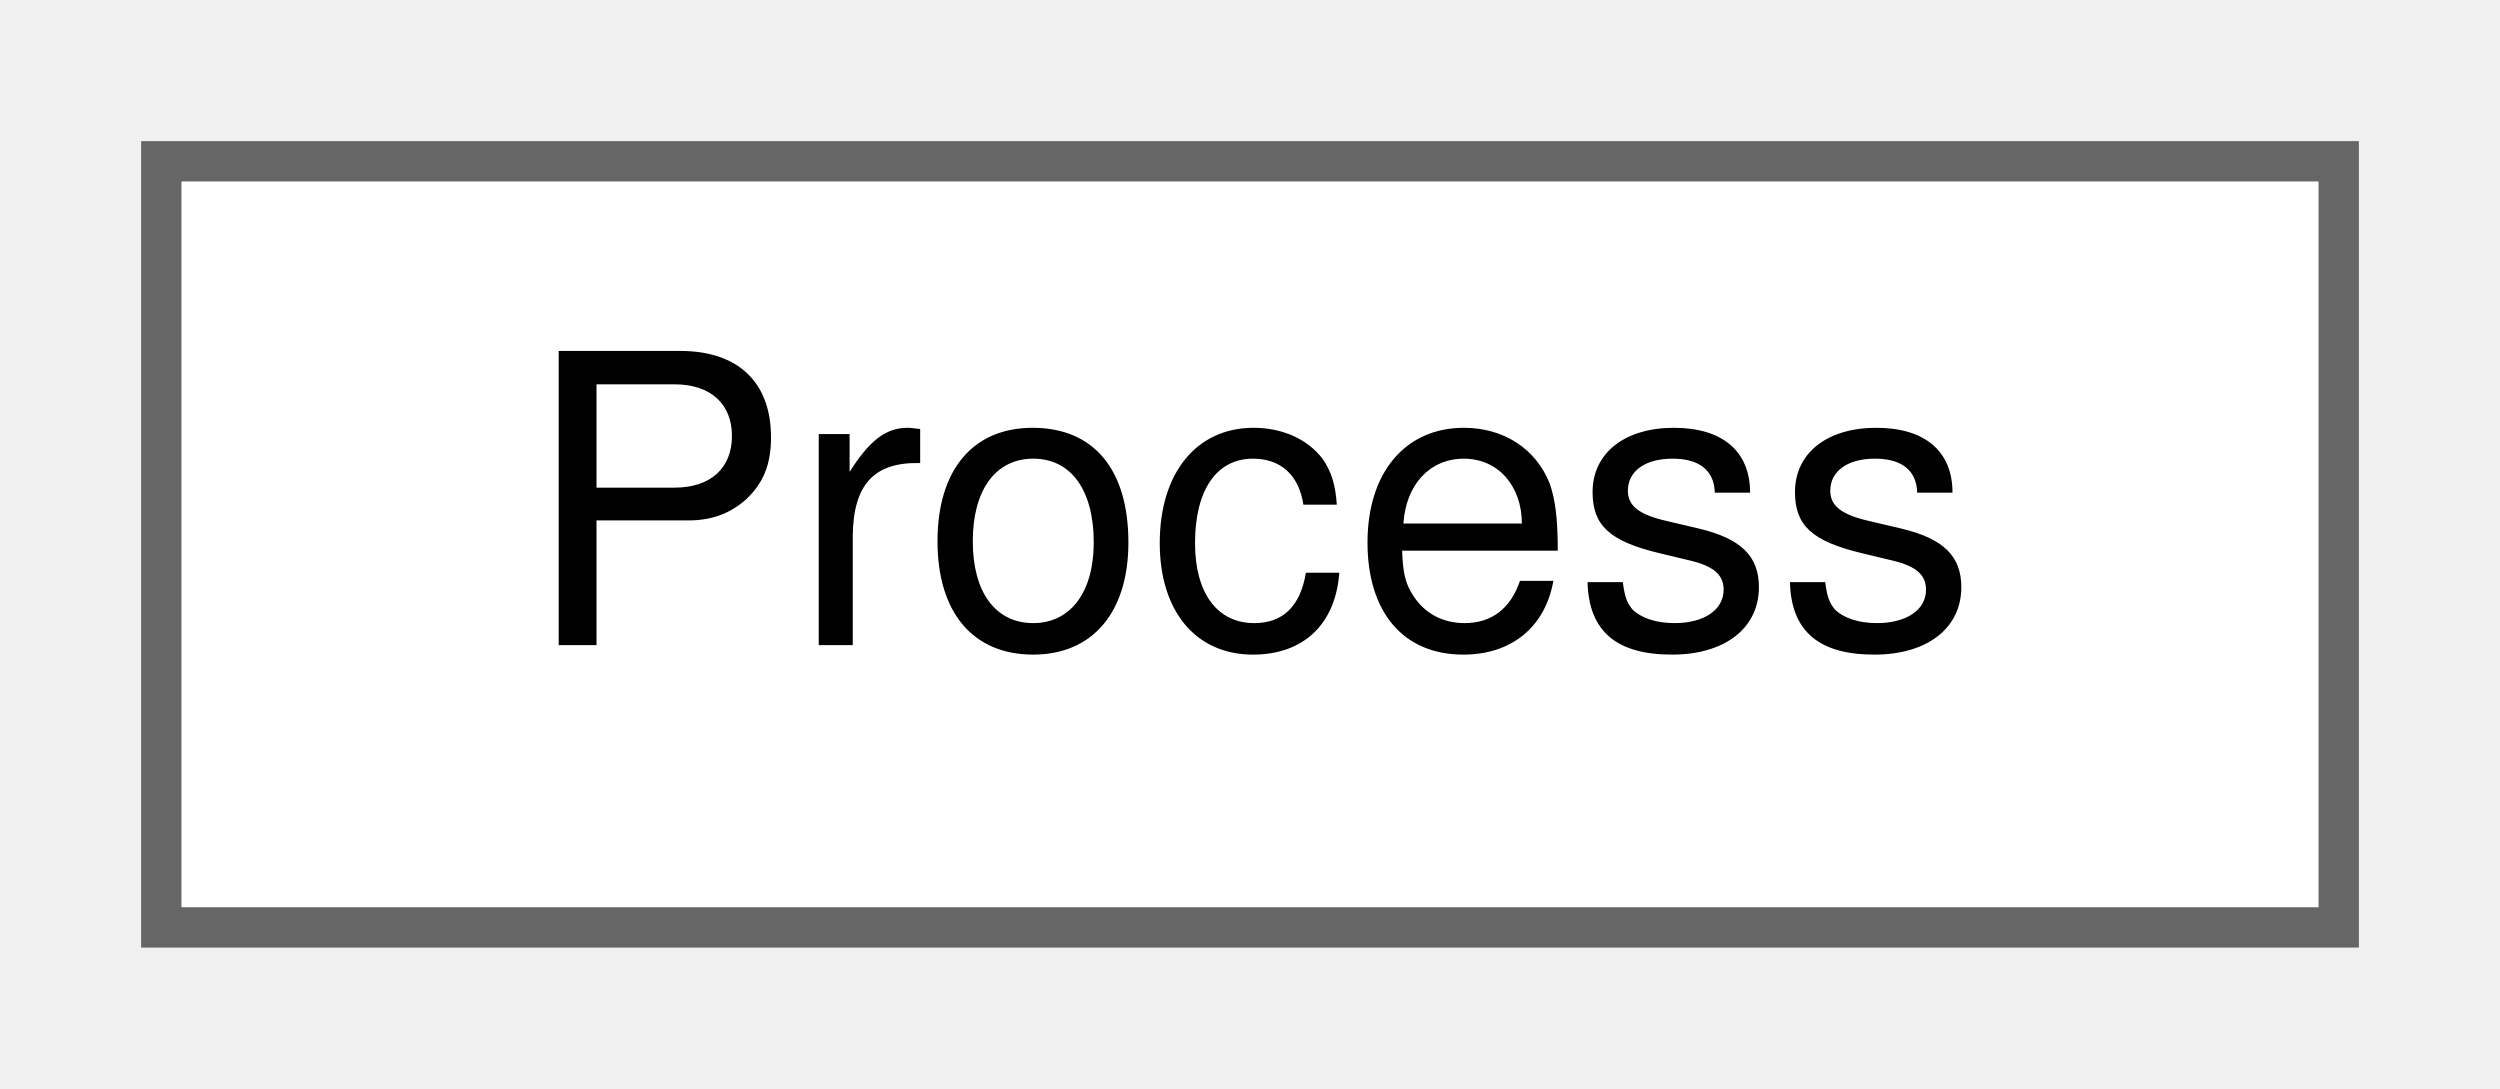
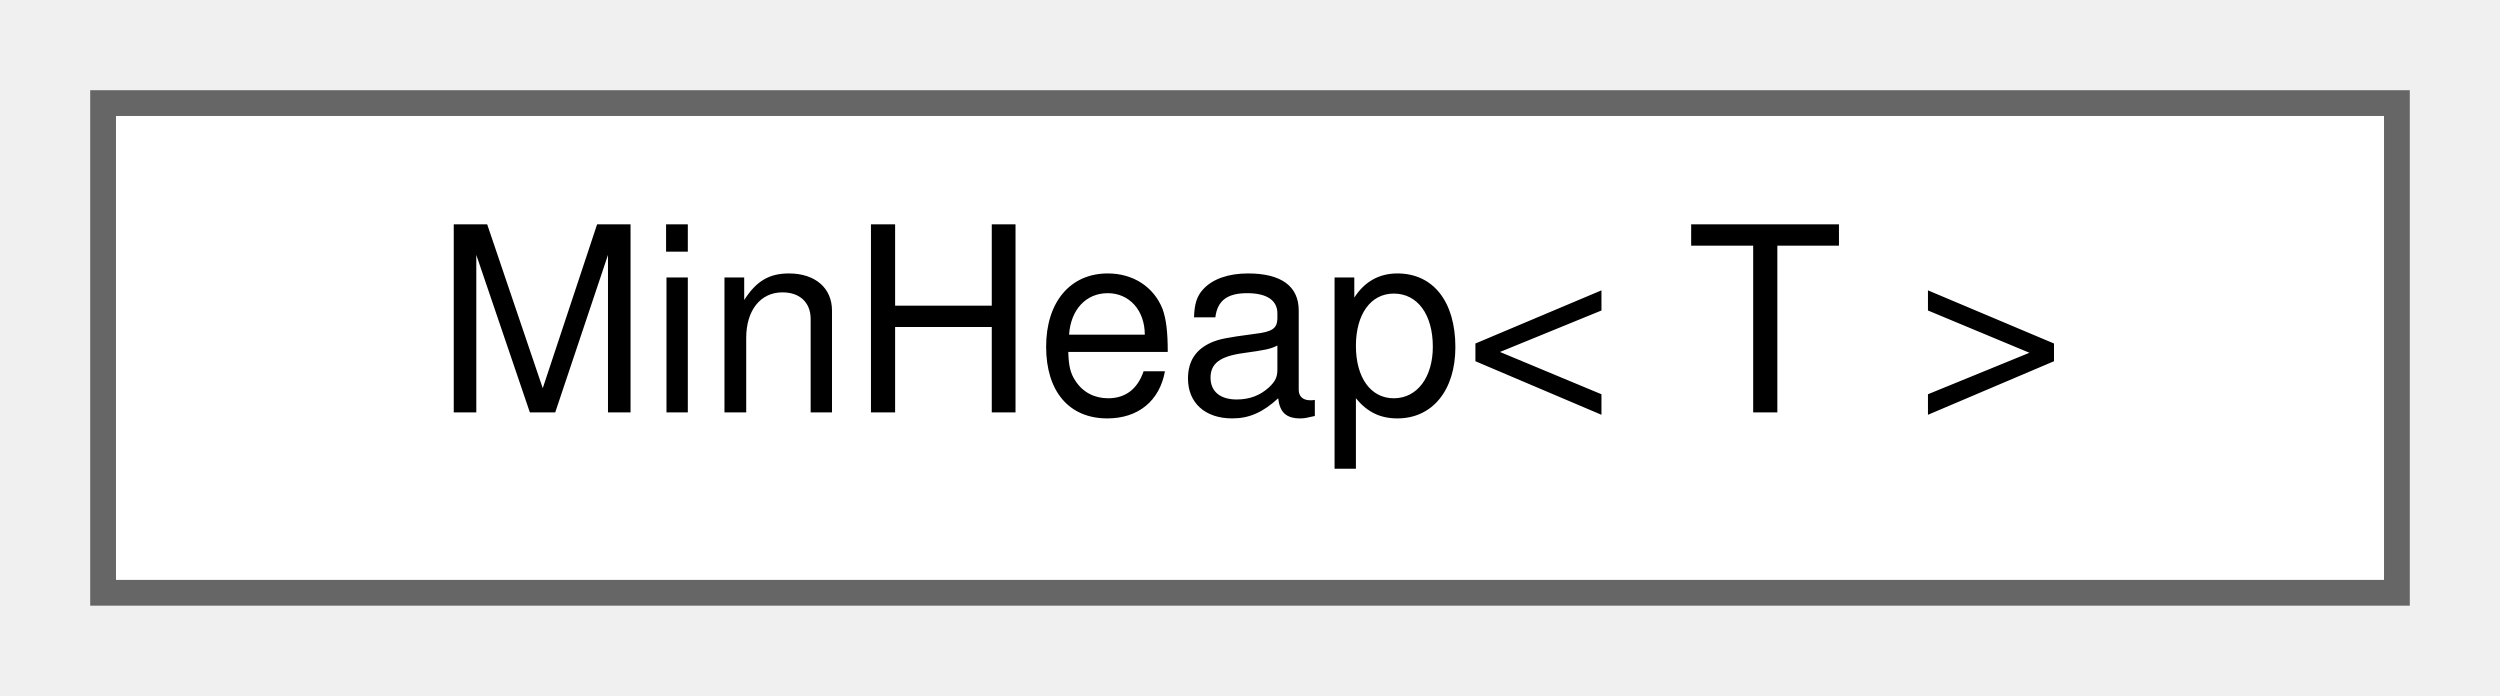
- <svg xmlns="http://www.w3.org/2000/svg" xmlns:xlink="http://www.w3.org/1999/xlink" width="62pt" height="27pt" viewBox="0.00 0.00 62.00 27.00">
+ <svg xmlns="http://www.w3.org/2000/svg" xmlns:xlink="http://www.w3.org/1999/xlink" width="97pt" height="27pt" viewBox="0.00 0.00 97.00 27.00">
  <g id="graph0" class="graph" transform="scale(1 1) rotate(0) translate(4 23)">
    <g id="node1" class="node">
      <g id="a_node1">
-         <a xlink:href="classProcess.html" target="_top" xlink:title=" ">
-           <polygon fill="white" stroke="#666666" points="54,-19 0,-19 0,0 54,0 54,-19" />
-           <text text-anchor="middle" x="27" y="-7" font-family="Helvetica,sans-Serif" font-size="10.00">Process</text>
+         <a xlink:href="classMinHeap.html" target="_top" xlink:title="A min heap implementation.">
+           <polygon fill="white" stroke="#666666" points="89,-19 0,-19 0,0 89,0 89,-19" />
+           <text text-anchor="middle" x="44.5" y="-7" font-family="Helvetica,sans-Serif" font-size="10.00">MinHeap&lt; T &gt;</text>
        </a>
      </g>
    </g>
  </g>
</svg>
